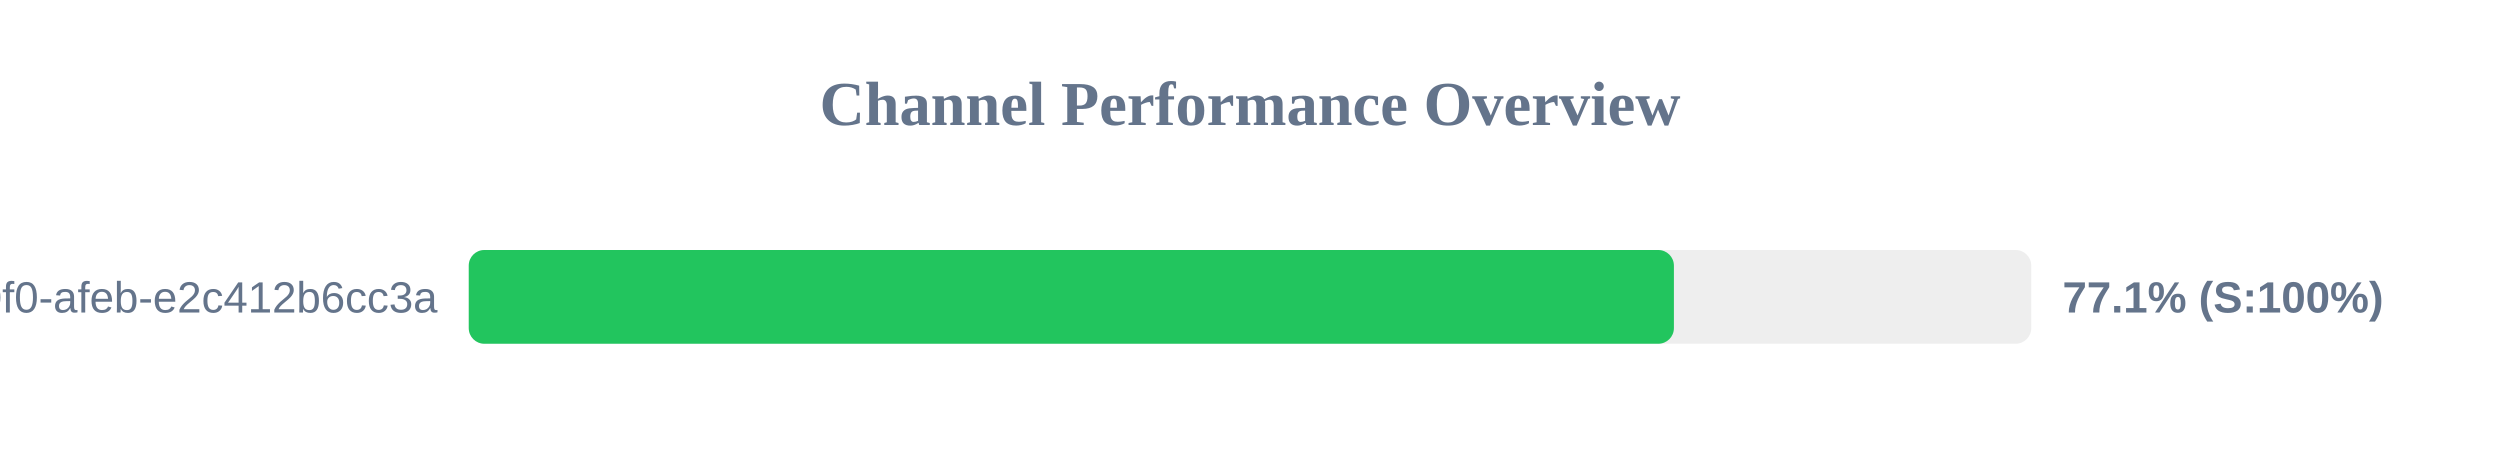
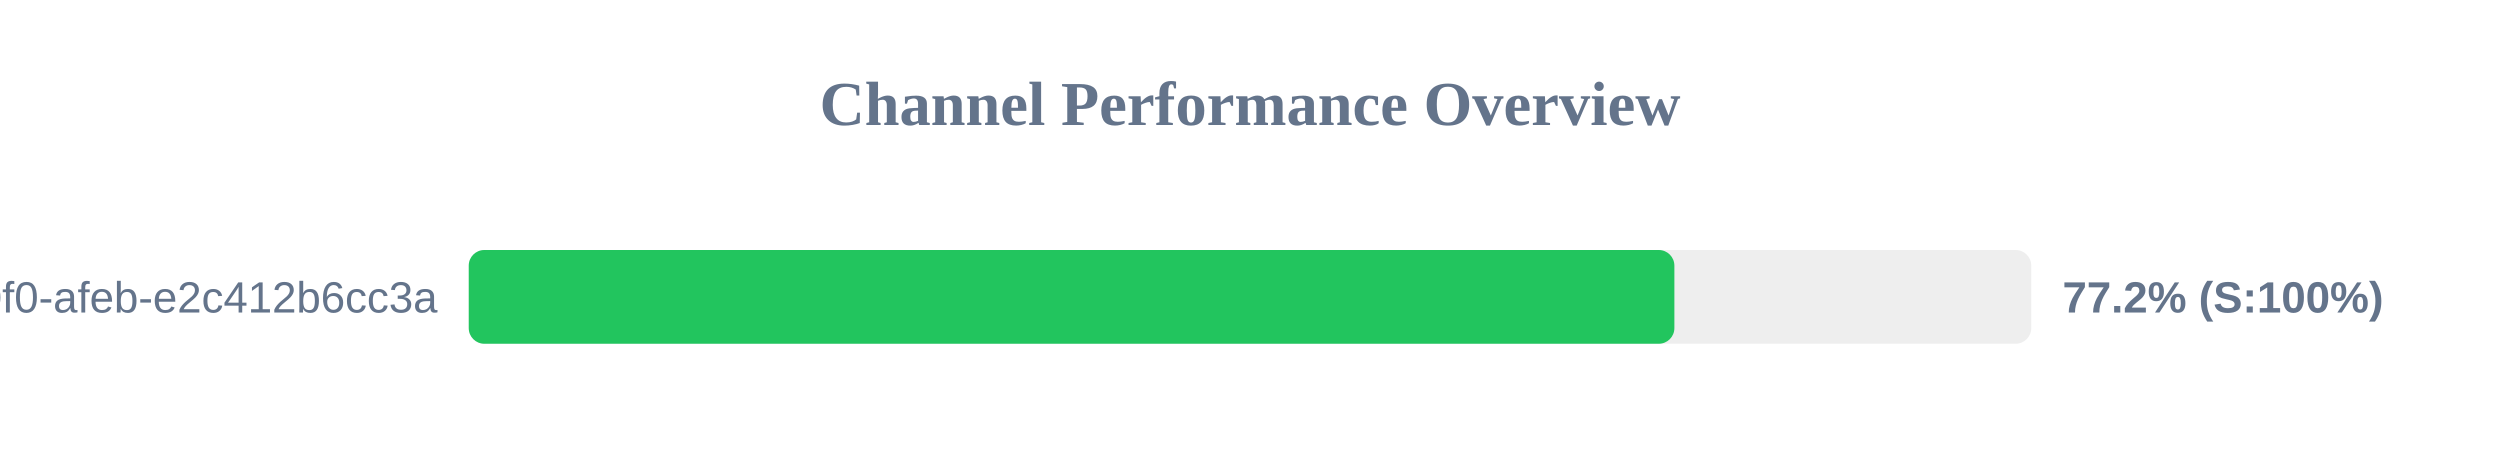
<svg xmlns="http://www.w3.org/2000/svg" width="800" height="150" version="1.1">
  <style>
        .row { font: 14px Arial; fill: #64748b; }
        .score { font: bold 14px Arial; fill: #64748b; }
    </style>
  <text x="400" y="40" text-anchor="middle" font-size="20px" font-weight="bold" fill="#64748b">Channel Performance Overview</text>
  <rect x="150" y="80" width="500" height="30" fill="#eee" rx="5" />
-   <rect x="150" y="80" width="385.65" height="30" fill="#22c55e" rx="5" />
+   <rect x="150" y="80" width="385.8" height="30" fill="#22c55e" rx="5" />
  <text x="140" y="100" text-anchor="end" class="row">?uuid=c6e02cd8-ce11-40f0-afeb-e2c412b6cc3a</text>
-   <text x="660" y="100" text-anchor="start" class="score">77.1% (S:100%)</text>
+   <text x="660" y="100" text-anchor="start" class="score">77.2% (S:100%)</text>
</svg>
